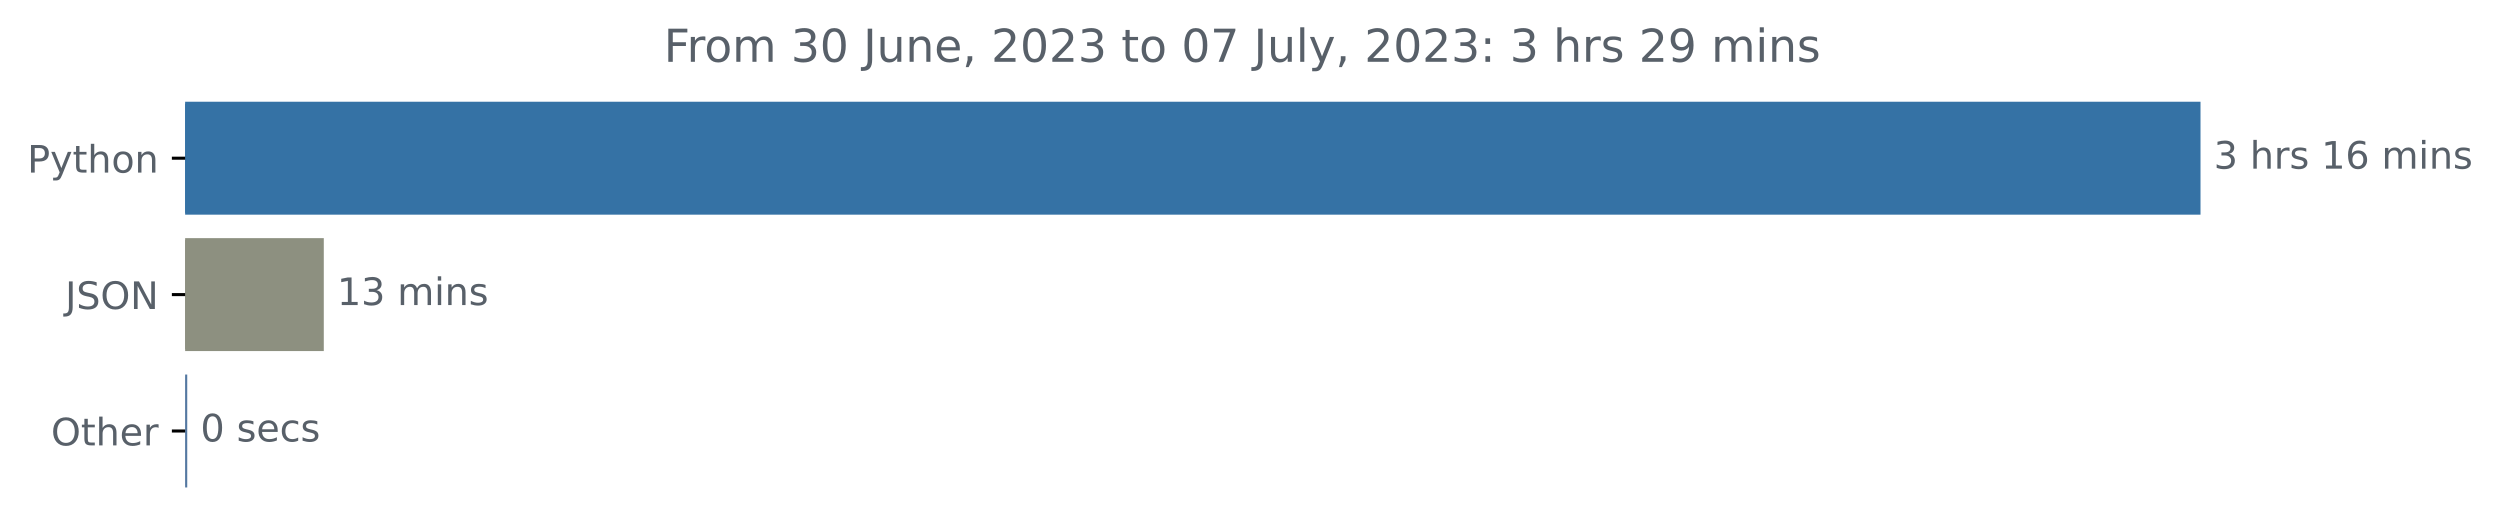
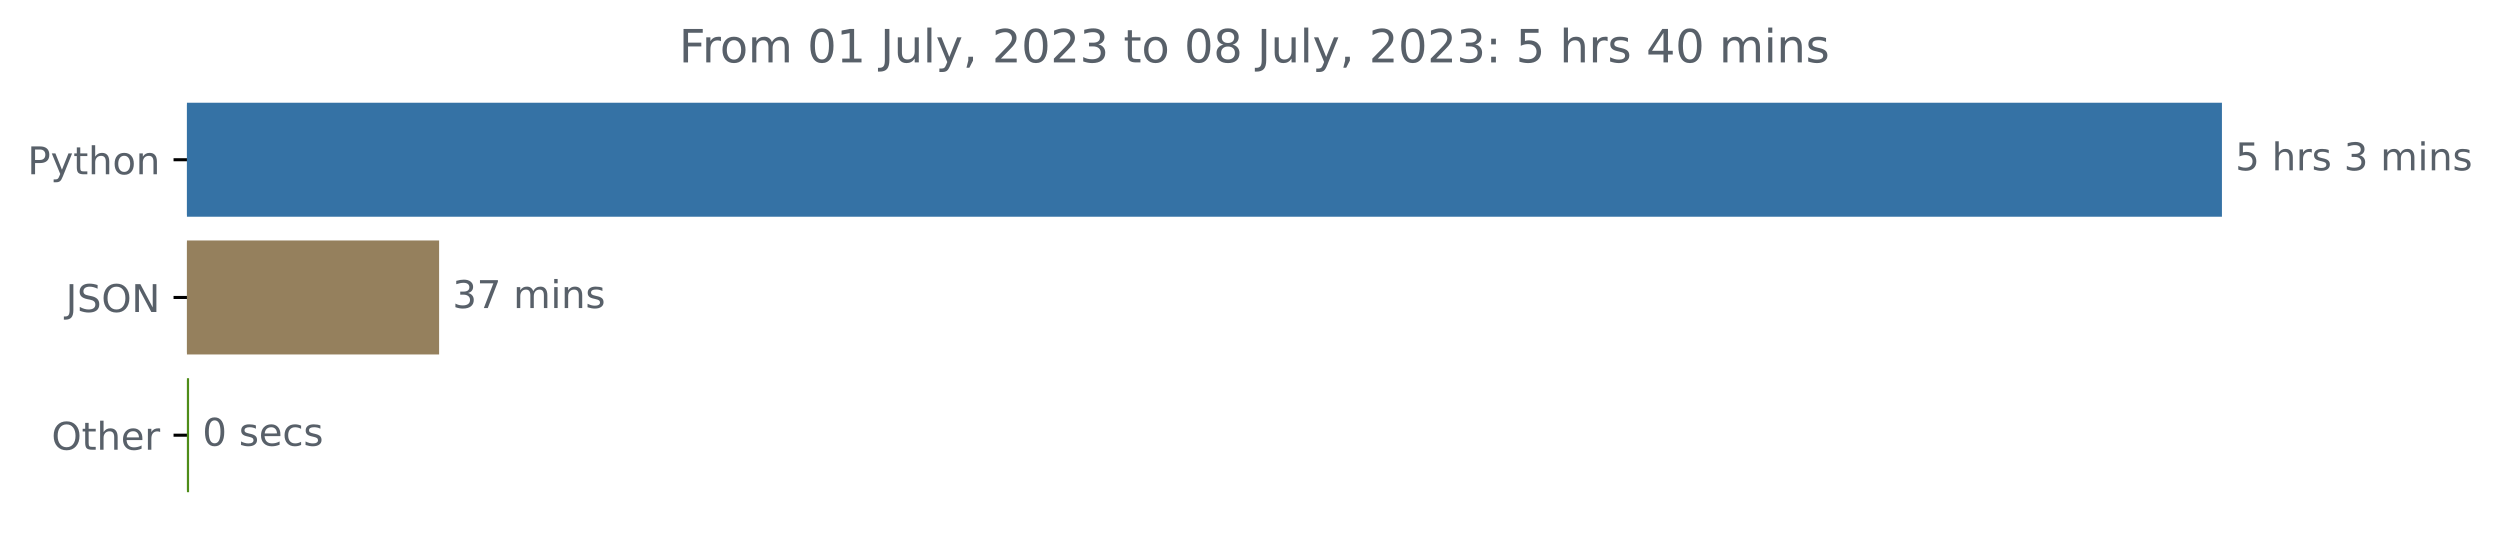
- <svg xmlns="http://www.w3.org/2000/svg" xmlns:xlink="http://www.w3.org/1999/xlink" width="659.836pt" height="140.398pt" viewBox="0 0 659.836 140.398" version="1.1">
+ <svg xmlns="http://www.w3.org/2000/svg" xmlns:xlink="http://www.w3.org/1999/xlink" width="653.474pt" height="140.398pt" viewBox="0 0 653.474 140.398" version="1.1">
  <defs>
    <style type="text/css">*{stroke-linejoin: round; stroke-linecap: butt}</style>
  </defs>
  <g id="figure_1">
    <g id="patch_1">
-       <path d="M 0 140.398  L 659.836 140.398  L 659.836 0  L 0 0  L 0 140.398  z " style="fill: none" />
+       <path d="M 0 140.398  L 653.474 140.398  L 653.474 0  L 0 0  L 0 140.398  z " style="fill: none" />
    </g>
    <g id="axes_1">
      <g id="patch_2">
-         <path d="M 48.862 27.358  L 580.291 27.358  L 580.291 56.158  L 48.862 56.158  z " clip-path="url(#pc261e2a13d)" style="fill: #3572a5; stroke: #3572a5; stroke-linejoin: miter" />
+         <path d="M 48.862 27.358  L 580.291 27.358  L 580.291 56.158  L 48.862 56.158  z " clip-path="url(#p635d8d9497)" style="fill: #3572a5; stroke: #3572a5; stroke-linejoin: miter" />
      </g>
      <g id="patch_3">
-         <path d="M 48.862 63.358  L 84.961 63.358  L 84.961 92.158  L 48.862 92.158  z " clip-path="url(#pc261e2a13d)" style="fill: #8d9080; stroke: #8d9080; stroke-linejoin: miter" />
+         <path d="M 48.862 63.358  L 114.276 63.358  L 114.276 92.158  L 48.862 92.158  z " clip-path="url(#p635d8d9497)" style="fill: #95805d; stroke: #95805d; stroke-linejoin: miter" />
      </g>
      <g id="patch_4">
-         <path d="M 48.862 99.358  L 48.919 99.358  L 48.919 128.158  L 48.862 128.158  z " clip-path="url(#pc261e2a13d)" style="fill: #5478a1; stroke: #5478a1; stroke-linejoin: miter" />
+         <path d="M 48.862 99.358  L 48.922 99.358  L 48.922 128.158  L 48.862 128.158  z " clip-path="url(#p635d8d9497)" style="fill: #4e8c18; stroke: #4e8c18; stroke-linejoin: miter" />
      </g>
      <g id="matplotlib.axis_1" />
      <g id="matplotlib.axis_2">
        <g id="ytick_1">
          <g id="line2d_1">
            <defs>
-               <path id="m80db1197f5" d="M 0 0  L -3.5 0  " style="stroke: #000000; stroke-width: 0.8" />
+               <path id="me69c585c0b" d="M 0 0  L -3.5 0  " style="stroke: #000000; stroke-width: 0.8" />
            </defs>
            <g>
-               <use xlink:href="#m80db1197f5" x="48.862" y="41.758" style="stroke: #000000; stroke-width: 0.8" />
+               <use xlink:href="#me69c585c0b" x="48.862" y="41.758" style="stroke: #000000; stroke-width: 0.8" />
            </g>
          </g>
          <g id="text_1">
            <g style="fill: #586069" transform="translate(7.2 45.55734)scale(0.1 -0.1)">
              <defs>
                <path id="DejaVuSans-50" d="M 1259 4147  L 1259 2394  L 2053 2394  Q 2494 2394 2734 2622  Q 2975 2850 2975 3272  Q 2975 3691 2734 3919  Q 2494 4147 2053 4147  L 1259 4147  z M 628 4666  L 2053 4666  Q 2838 4666 3239 4311  Q 3641 3956 3641 3272  Q 3641 2581 3239 2228  Q 2838 1875 2053 1875  L 1259 1875  L 1259 0  L 628 0  L 628 4666  z " transform="scale(0.015625)" />
                <path id="DejaVuSans-79" d="M 2059 -325  Q 1816 -950 1584 -1140  Q 1353 -1331 966 -1331  L 506 -1331  L 506 -850  L 844 -850  Q 1081 -850 1212 -737  Q 1344 -625 1503 -206  L 1606 56  L 191 3500  L 800 3500  L 1894 763  L 2988 3500  L 3597 3500  L 2059 -325  z " transform="scale(0.015625)" />
                <path id="DejaVuSans-74" d="M 1172 4494  L 1172 3500  L 2356 3500  L 2356 3053  L 1172 3053  L 1172 1153  Q 1172 725 1289 603  Q 1406 481 1766 481  L 2356 481  L 2356 0  L 1766 0  Q 1100 0 847 248  Q 594 497 594 1153  L 594 3053  L 172 3053  L 172 3500  L 594 3500  L 594 4494  L 1172 4494  z " transform="scale(0.015625)" />
                <path id="DejaVuSans-68" d="M 3513 2113  L 3513 0  L 2938 0  L 2938 2094  Q 2938 2591 2744 2837  Q 2550 3084 2163 3084  Q 1697 3084 1428 2787  Q 1159 2491 1159 1978  L 1159 0  L 581 0  L 581 4863  L 1159 4863  L 1159 2956  Q 1366 3272 1645 3428  Q 1925 3584 2291 3584  Q 2894 3584 3203 3211  Q 3513 2838 3513 2113  z " transform="scale(0.015625)" />
                <path id="DejaVuSans-6f" d="M 1959 3097  Q 1497 3097 1228 2736  Q 959 2375 959 1747  Q 959 1119 1226 758  Q 1494 397 1959 397  Q 2419 397 2687 759  Q 2956 1122 2956 1747  Q 2956 2369 2687 2733  Q 2419 3097 1959 3097  z M 1959 3584  Q 2709 3584 3137 3096  Q 3566 2609 3566 1747  Q 3566 888 3137 398  Q 2709 -91 1959 -91  Q 1206 -91 779 398  Q 353 888 353 1747  Q 353 2609 779 3096  Q 1206 3584 1959 3584  z " transform="scale(0.015625)" />
                <path id="DejaVuSans-6e" d="M 3513 2113  L 3513 0  L 2938 0  L 2938 2094  Q 2938 2591 2744 2837  Q 2550 3084 2163 3084  Q 1697 3084 1428 2787  Q 1159 2491 1159 1978  L 1159 0  L 581 0  L 581 3500  L 1159 3500  L 1159 2956  Q 1366 3272 1645 3428  Q 1925 3584 2291 3584  Q 2894 3584 3203 3211  Q 3513 2838 3513 2113  z " transform="scale(0.015625)" />
              </defs>
              <use xlink:href="#DejaVuSans-50" />
              <use xlink:href="#DejaVuSans-79" x="60.303" />
              <use xlink:href="#DejaVuSans-74" x="119.482" />
              <use xlink:href="#DejaVuSans-68" x="158.691" />
              <use xlink:href="#DejaVuSans-6f" x="222.07" />
              <use xlink:href="#DejaVuSans-6e" x="283.252" />
            </g>
          </g>
        </g>
        <g id="ytick_2">
          <g id="line2d_2">
            <g>
-               <use xlink:href="#m80db1197f5" x="48.862" y="77.758" style="stroke: #000000; stroke-width: 0.8" />
+               <use xlink:href="#me69c585c0b" x="48.862" y="77.758" style="stroke: #000000; stroke-width: 0.8" />
            </g>
          </g>
          <g id="text_2">
            <g style="fill: #586069" transform="translate(17.21094 81.55734)scale(0.1 -0.1)">
              <defs>
                <path id="DejaVuSans-4a" d="M 628 4666  L 1259 4666  L 1259 325  Q 1259 -519 939 -900  Q 619 -1281 -91 -1281  L -331 -1281  L -331 -750  L -134 -750  Q 284 -750 456 -515  Q 628 -281 628 325  L 628 4666  z " transform="scale(0.015625)" />
                <path id="DejaVuSans-53" d="M 3425 4513  L 3425 3897  Q 3066 4069 2747 4153  Q 2428 4238 2131 4238  Q 1616 4238 1336 4038  Q 1056 3838 1056 3469  Q 1056 3159 1242 3001  Q 1428 2844 1947 2747  L 2328 2669  Q 3034 2534 3370 2195  Q 3706 1856 3706 1288  Q 3706 609 3251 259  Q 2797 -91 1919 -91  Q 1588 -91 1214 -16  Q 841 59 441 206  L 441 856  Q 825 641 1194 531  Q 1563 422 1919 422  Q 2459 422 2753 634  Q 3047 847 3047 1241  Q 3047 1584 2836 1778  Q 2625 1972 2144 2069  L 1759 2144  Q 1053 2284 737 2584  Q 422 2884 422 3419  Q 422 4038 858 4394  Q 1294 4750 2059 4750  Q 2388 4750 2728 4690  Q 3069 4631 3425 4513  z " transform="scale(0.015625)" />
                <path id="DejaVuSans-4f" d="M 2522 4238  Q 1834 4238 1429 3725  Q 1025 3213 1025 2328  Q 1025 1447 1429 934  Q 1834 422 2522 422  Q 3209 422 3611 934  Q 4013 1447 4013 2328  Q 4013 3213 3611 3725  Q 3209 4238 2522 4238  z M 2522 4750  Q 3503 4750 4090 4092  Q 4678 3434 4678 2328  Q 4678 1225 4090 567  Q 3503 -91 2522 -91  Q 1538 -91 948 565  Q 359 1222 359 2328  Q 359 3434 948 4092  Q 1538 4750 2522 4750  z " transform="scale(0.015625)" />
                <path id="DejaVuSans-4e" d="M 628 4666  L 1478 4666  L 3547 763  L 3547 4666  L 4159 4666  L 4159 0  L 3309 0  L 1241 3903  L 1241 0  L 628 0  L 628 4666  z " transform="scale(0.015625)" />
              </defs>
              <use xlink:href="#DejaVuSans-4a" />
              <use xlink:href="#DejaVuSans-53" x="29.492" />
              <use xlink:href="#DejaVuSans-4f" x="92.969" />
              <use xlink:href="#DejaVuSans-4e" x="171.68" />
            </g>
          </g>
        </g>
        <g id="ytick_3">
          <g id="line2d_3">
            <g>
-               <use xlink:href="#m80db1197f5" x="48.862" y="113.758" style="stroke: #000000; stroke-width: 0.8" />
+               <use xlink:href="#me69c585c0b" x="48.862" y="113.758" style="stroke: #000000; stroke-width: 0.8" />
            </g>
          </g>
          <g id="text_3">
            <g style="fill: #586069" transform="translate(13.46875 117.5573)scale(0.1 -0.1)">
              <defs>
                <path id="DejaVuSans-65" d="M 3597 1894  L 3597 1613  L 953 1613  Q 991 1019 1311 708  Q 1631 397 2203 397  Q 2534 397 2845 478  Q 3156 559 3463 722  L 3463 178  Q 3153 47 2828 -22  Q 2503 -91 2169 -91  Q 1331 -91 842 396  Q 353 884 353 1716  Q 353 2575 817 3079  Q 1281 3584 2069 3584  Q 2775 3584 3186 3129  Q 3597 2675 3597 1894  z M 3022 2063  Q 3016 2534 2758 2815  Q 2500 3097 2075 3097  Q 1594 3097 1305 2825  Q 1016 2553 972 2059  L 3022 2063  z " transform="scale(0.015625)" />
                <path id="DejaVuSans-72" d="M 2631 2963  Q 2534 3019 2420 3045  Q 2306 3072 2169 3072  Q 1681 3072 1420 2755  Q 1159 2438 1159 1844  L 1159 0  L 581 0  L 581 3500  L 1159 3500  L 1159 2956  Q 1341 3275 1631 3429  Q 1922 3584 2338 3584  Q 2397 3584 2469 3576  Q 2541 3569 2628 3553  L 2631 2963  z " transform="scale(0.015625)" />
              </defs>
              <use xlink:href="#DejaVuSans-4f" />
              <use xlink:href="#DejaVuSans-74" x="78.711" />
              <use xlink:href="#DejaVuSans-68" x="117.92" />
              <use xlink:href="#DejaVuSans-65" x="181.299" />
              <use xlink:href="#DejaVuSans-72" x="242.822" />
            </g>
          </g>
        </g>
      </g>
      <g id="text_4">
        <g style="fill: #586069" transform="translate(584.2911 44.5175)scale(0.1 -0.1)">
          <defs>
-             <path id="DejaVuSans-33" d="M 2597 2516  Q 3050 2419 3304 2112  Q 3559 1806 3559 1356  Q 3559 666 3084 287  Q 2609 -91 1734 -91  Q 1441 -91 1130 -33  Q 819 25 488 141  L 488 750  Q 750 597 1062 519  Q 1375 441 1716 441  Q 2309 441 2620 675  Q 2931 909 2931 1356  Q 2931 1769 2642 2001  Q 2353 2234 1838 2234  L 1294 2234  L 1294 2753  L 1863 2753  Q 2328 2753 2575 2939  Q 2822 3125 2822 3475  Q 2822 3834 2567 4026  Q 2313 4219 1838 4219  Q 1578 4219 1281 4162  Q 984 4106 628 3988  L 628 4550  Q 988 4650 1302 4700  Q 1616 4750 1894 4750  Q 2613 4750 3031 4423  Q 3450 4097 3450 3541  Q 3450 3153 3228 2886  Q 3006 2619 2597 2516  z " transform="scale(0.015625)" />
+             <path id="DejaVuSans-35" d="M 691 4666  L 3169 4666  L 3169 4134  L 1269 4134  L 1269 2991  Q 1406 3038 1543 3061  Q 1681 3084 1819 3084  Q 2600 3084 3056 2656  Q 3513 2228 3513 1497  Q 3513 744 3044 326  Q 2575 -91 1722 -91  Q 1428 -91 1123 -41  Q 819 9 494 109  L 494 744  Q 775 591 1075 516  Q 1375 441 1709 441  Q 2250 441 2565 725  Q 2881 1009 2881 1497  Q 2881 1984 2565 2268  Q 2250 2553 1709 2553  Q 1456 2553 1204 2497  Q 953 2441 691 2322  L 691 4666  z " transform="scale(0.015625)" />
            <path id="DejaVuSans-20" transform="scale(0.015625)" />
            <path id="DejaVuSans-73" d="M 2834 3397  L 2834 2853  Q 2591 2978 2328 3040  Q 2066 3103 1784 3103  Q 1356 3103 1142 2972  Q 928 2841 928 2578  Q 928 2378 1081 2264  Q 1234 2150 1697 2047  L 1894 2003  Q 2506 1872 2764 1633  Q 3022 1394 3022 966  Q 3022 478 2636 193  Q 2250 -91 1575 -91  Q 1294 -91 989 -36  Q 684 19 347 128  L 347 722  Q 666 556 975 473  Q 1284 391 1588 391  Q 1994 391 2212 530  Q 2431 669 2431 922  Q 2431 1156 2273 1281  Q 2116 1406 1581 1522  L 1381 1569  Q 847 1681 609 1914  Q 372 2147 372 2553  Q 372 3047 722 3315  Q 1072 3584 1716 3584  Q 2034 3584 2315 3537  Q 2597 3491 2834 3397  z " transform="scale(0.015625)" />
-             <path id="DejaVuSans-31" d="M 794 531  L 1825 531  L 1825 4091  L 703 3866  L 703 4441  L 1819 4666  L 2450 4666  L 2450 531  L 3481 531  L 3481 0  L 794 0  L 794 531  z " transform="scale(0.015625)" />
-             <path id="DejaVuSans-36" d="M 2113 2584  Q 1688 2584 1439 2293  Q 1191 2003 1191 1497  Q 1191 994 1439 701  Q 1688 409 2113 409  Q 2538 409 2786 701  Q 3034 994 3034 1497  Q 3034 2003 2786 2293  Q 2538 2584 2113 2584  z M 3366 4563  L 3366 3988  Q 3128 4100 2886 4159  Q 2644 4219 2406 4219  Q 1781 4219 1451 3797  Q 1122 3375 1075 2522  Q 1259 2794 1537 2939  Q 1816 3084 2150 3084  Q 2853 3084 3261 2657  Q 3669 2231 3669 1497  Q 3669 778 3244 343  Q 2819 -91 2113 -91  Q 1303 -91 875 529  Q 447 1150 447 2328  Q 447 3434 972 4092  Q 1497 4750 2381 4750  Q 2619 4750 2861 4703  Q 3103 4656 3366 4563  z " transform="scale(0.015625)" />
+             <path id="DejaVuSans-33" d="M 2597 2516  Q 3050 2419 3304 2112  Q 3559 1806 3559 1356  Q 3559 666 3084 287  Q 2609 -91 1734 -91  Q 1441 -91 1130 -33  Q 819 25 488 141  L 488 750  Q 750 597 1062 519  Q 1375 441 1716 441  Q 2309 441 2620 675  Q 2931 909 2931 1356  Q 2931 1769 2642 2001  Q 2353 2234 1838 2234  L 1294 2234  L 1294 2753  L 1863 2753  Q 2328 2753 2575 2939  Q 2822 3125 2822 3475  Q 2822 3834 2567 4026  Q 2313 4219 1838 4219  Q 1578 4219 1281 4162  Q 984 4106 628 3988  L 628 4550  Q 988 4650 1302 4700  Q 1616 4750 1894 4750  Q 2613 4750 3031 4423  Q 3450 4097 3450 3541  Q 3450 3153 3228 2886  Q 3006 2619 2597 2516  z " transform="scale(0.015625)" />
            <path id="DejaVuSans-6d" d="M 3328 2828  Q 3544 3216 3844 3400  Q 4144 3584 4550 3584  Q 5097 3584 5394 3201  Q 5691 2819 5691 2113  L 5691 0  L 5113 0  L 5113 2094  Q 5113 2597 4934 2840  Q 4756 3084 4391 3084  Q 3944 3084 3684 2787  Q 3425 2491 3425 1978  L 3425 0  L 2847 0  L 2847 2094  Q 2847 2600 2669 2842  Q 2491 3084 2119 3084  Q 1678 3084 1418 2786  Q 1159 2488 1159 1978  L 1159 0  L 581 0  L 581 3500  L 1159 3500  L 1159 2956  Q 1356 3278 1631 3431  Q 1906 3584 2284 3584  Q 2666 3584 2933 3390  Q 3200 3197 3328 2828  z " transform="scale(0.015625)" />
            <path id="DejaVuSans-69" d="M 603 3500  L 1178 3500  L 1178 0  L 603 0  L 603 3500  z M 603 4863  L 1178 4863  L 1178 4134  L 603 4134  L 603 4863  z " transform="scale(0.015625)" />
          </defs>
-           <use xlink:href="#DejaVuSans-33" />
+           <use xlink:href="#DejaVuSans-35" />
          <use xlink:href="#DejaVuSans-20" x="63.623" />
          <use xlink:href="#DejaVuSans-68" x="95.41" />
          <use xlink:href="#DejaVuSans-72" x="158.789" />
          <use xlink:href="#DejaVuSans-73" x="199.902" />
          <use xlink:href="#DejaVuSans-20" x="252.002" />
-           <use xlink:href="#DejaVuSans-31" x="283.789" />
-           <use xlink:href="#DejaVuSans-36" x="347.412" />
-           <use xlink:href="#DejaVuSans-20" x="411.035" />
-           <use xlink:href="#DejaVuSans-6d" x="442.822" />
-           <use xlink:href="#DejaVuSans-69" x="540.234" />
-           <use xlink:href="#DejaVuSans-6e" x="568.018" />
-           <use xlink:href="#DejaVuSans-73" x="631.396" />
+           <use xlink:href="#DejaVuSans-33" x="283.789" />
+           <use xlink:href="#DejaVuSans-20" x="347.412" />
+           <use xlink:href="#DejaVuSans-6d" x="379.199" />
+           <use xlink:href="#DejaVuSans-69" x="476.611" />
+           <use xlink:href="#DejaVuSans-6e" x="504.395" />
+           <use xlink:href="#DejaVuSans-73" x="567.773" />
        </g>
      </g>
      <g id="text_5">
-         <g style="fill: #586069" transform="translate(88.96082 80.5175)scale(0.1 -0.1)">
-           <use xlink:href="#DejaVuSans-31" />
-           <use xlink:href="#DejaVuSans-33" x="63.623" />
+         <g style="fill: #586069" transform="translate(118.2764 80.5175)scale(0.1 -0.1)">
+           <defs>
+             <path id="DejaVuSans-37" d="M 525 4666  L 3525 4666  L 3525 4397  L 1831 0  L 1172 0  L 2766 4134  L 525 4134  L 525 4666  z " transform="scale(0.015625)" />
+           </defs>
+           <use xlink:href="#DejaVuSans-33" />
+           <use xlink:href="#DejaVuSans-37" x="63.623" />
          <use xlink:href="#DejaVuSans-20" x="127.246" />
          <use xlink:href="#DejaVuSans-6d" x="159.033" />
          <use xlink:href="#DejaVuSans-69" x="256.445" />
          <use xlink:href="#DejaVuSans-6e" x="284.229" />
          <use xlink:href="#DejaVuSans-73" x="347.607" />
        </g>
      </g>
      <g id="text_6">
-         <g style="fill: #586069" transform="translate(52.91926 116.5175)scale(0.1 -0.1)">
+         <g style="fill: #586069" transform="translate(52.92218 116.5175)scale(0.1 -0.1)">
          <defs>
            <path id="DejaVuSans-30" d="M 2034 4250  Q 1547 4250 1301 3770  Q 1056 3291 1056 2328  Q 1056 1369 1301 889  Q 1547 409 2034 409  Q 2525 409 2770 889  Q 3016 1369 3016 2328  Q 3016 3291 2770 3770  Q 2525 4250 2034 4250  z M 2034 4750  Q 2819 4750 3233 4129  Q 3647 3509 3647 2328  Q 3647 1150 3233 529  Q 2819 -91 2034 -91  Q 1250 -91 836 529  Q 422 1150 422 2328  Q 422 3509 836 4129  Q 1250 4750 2034 4750  z " transform="scale(0.015625)" />
            <path id="DejaVuSans-63" d="M 3122 3366  L 3122 2828  Q 2878 2963 2633 3030  Q 2388 3097 2138 3097  Q 1578 3097 1268 2742  Q 959 2388 959 1747  Q 959 1106 1268 751  Q 1578 397 2138 397  Q 2388 397 2633 464  Q 2878 531 3122 666  L 3122 134  Q 2881 22 2623 -34  Q 2366 -91 2075 -91  Q 1284 -91 818 406  Q 353 903 353 1747  Q 353 2603 823 3093  Q 1294 3584 2113 3584  Q 2378 3584 2631 3529  Q 2884 3475 3122 3366  z " transform="scale(0.015625)" />
          </defs>
          <use xlink:href="#DejaVuSans-30" />
          <use xlink:href="#DejaVuSans-20" x="63.623" />
          <use xlink:href="#DejaVuSans-73" x="95.41" />
          <use xlink:href="#DejaVuSans-65" x="147.51" />
          <use xlink:href="#DejaVuSans-63" x="209.033" />
          <use xlink:href="#DejaVuSans-73" x="264.014" />
        </g>
      </g>
      <g id="text_7">
-         <g style="fill: #586069" transform="translate(175.2113 16.31812)scale(0.12 -0.12)">
+         <g style="fill: #586069" transform="translate(177.4875 16.31812)scale(0.12 -0.12)">
          <defs>
            <path id="DejaVuSans-46" d="M 628 4666  L 3309 4666  L 3309 4134  L 1259 4134  L 1259 2759  L 3109 2759  L 3109 2228  L 1259 2228  L 1259 0  L 628 0  L 628 4666  z " transform="scale(0.015625)" />
+             <path id="DejaVuSans-31" d="M 794 531  L 1825 531  L 1825 4091  L 703 3866  L 703 4441  L 1819 4666  L 2450 4666  L 2450 531  L 3481 531  L 3481 0  L 794 0  L 794 531  z " transform="scale(0.015625)" />
            <path id="DejaVuSans-75" d="M 544 1381  L 544 3500  L 1119 3500  L 1119 1403  Q 1119 906 1312 657  Q 1506 409 1894 409  Q 2359 409 2629 706  Q 2900 1003 2900 1516  L 2900 3500  L 3475 3500  L 3475 0  L 2900 0  L 2900 538  Q 2691 219 2414 64  Q 2138 -91 1772 -91  Q 1169 -91 856 284  Q 544 659 544 1381  z M 1991 3584  L 1991 3584  z " transform="scale(0.015625)" />
+             <path id="DejaVuSans-6c" d="M 603 4863  L 1178 4863  L 1178 0  L 603 0  L 603 4863  z " transform="scale(0.015625)" />
            <path id="DejaVuSans-2c" d="M 750 794  L 1409 794  L 1409 256  L 897 -744  L 494 -744  L 750 256  L 750 794  z " transform="scale(0.015625)" />
            <path id="DejaVuSans-32" d="M 1228 531  L 3431 531  L 3431 0  L 469 0  L 469 531  Q 828 903 1448 1529  Q 2069 2156 2228 2338  Q 2531 2678 2651 2914  Q 2772 3150 2772 3378  Q 2772 3750 2511 3984  Q 2250 4219 1831 4219  Q 1534 4219 1204 4116  Q 875 4013 500 3803  L 500 4441  Q 881 4594 1212 4672  Q 1544 4750 1819 4750  Q 2544 4750 2975 4387  Q 3406 4025 3406 3419  Q 3406 3131 3298 2873  Q 3191 2616 2906 2266  Q 2828 2175 2409 1742  Q 1991 1309 1228 531  z " transform="scale(0.015625)" />
-             <path id="DejaVuSans-37" d="M 525 4666  L 3525 4666  L 3525 4397  L 1831 0  L 1172 0  L 2766 4134  L 525 4134  L 525 4666  z " transform="scale(0.015625)" />
-             <path id="DejaVuSans-6c" d="M 603 4863  L 1178 4863  L 1178 0  L 603 0  L 603 4863  z " transform="scale(0.015625)" />
+             <path id="DejaVuSans-38" d="M 2034 2216  Q 1584 2216 1326 1975  Q 1069 1734 1069 1313  Q 1069 891 1326 650  Q 1584 409 2034 409  Q 2484 409 2743 651  Q 3003 894 3003 1313  Q 3003 1734 2745 1975  Q 2488 2216 2034 2216  z M 1403 2484  Q 997 2584 770 2862  Q 544 3141 544 3541  Q 544 4100 942 4425  Q 1341 4750 2034 4750  Q 2731 4750 3128 4425  Q 3525 4100 3525 3541  Q 3525 3141 3298 2862  Q 3072 2584 2669 2484  Q 3125 2378 3379 2068  Q 3634 1759 3634 1313  Q 3634 634 3220 271  Q 2806 -91 2034 -91  Q 1263 -91 848 271  Q 434 634 434 1313  Q 434 1759 690 2068  Q 947 2378 1403 2484  z M 1172 3481  Q 1172 3119 1398 2916  Q 1625 2713 2034 2713  Q 2441 2713 2670 2916  Q 2900 3119 2900 3481  Q 2900 3844 2670 4047  Q 2441 4250 2034 4250  Q 1625 4250 1398 4047  Q 1172 3844 1172 3481  z " transform="scale(0.015625)" />
            <path id="DejaVuSans-3a" d="M 750 794  L 1409 794  L 1409 0  L 750 0  L 750 794  z M 750 3309  L 1409 3309  L 1409 2516  L 750 2516  L 750 3309  z " transform="scale(0.015625)" />
-             <path id="DejaVuSans-39" d="M 703 97  L 703 672  Q 941 559 1184 500  Q 1428 441 1663 441  Q 2288 441 2617 861  Q 2947 1281 2994 2138  Q 2813 1869 2534 1725  Q 2256 1581 1919 1581  Q 1219 1581 811 2004  Q 403 2428 403 3163  Q 403 3881 828 4315  Q 1253 4750 1959 4750  Q 2769 4750 3195 4129  Q 3622 3509 3622 2328  Q 3622 1225 3098 567  Q 2575 -91 1691 -91  Q 1453 -91 1209 -44  Q 966 3 703 97  z M 1959 2075  Q 2384 2075 2632 2365  Q 2881 2656 2881 3163  Q 2881 3666 2632 3958  Q 2384 4250 1959 4250  Q 1534 4250 1286 3958  Q 1038 3666 1038 3163  Q 1038 2656 1286 2365  Q 1534 2075 1959 2075  z " transform="scale(0.015625)" />
+             <path id="DejaVuSans-34" d="M 2419 4116  L 825 1625  L 2419 1625  L 2419 4116  z M 2253 4666  L 3047 4666  L 3047 1625  L 3713 1625  L 3713 1100  L 3047 1100  L 3047 0  L 2419 0  L 2419 1100  L 313 1100  L 313 1709  L 2253 4666  z " transform="scale(0.015625)" />
          </defs>
          <use xlink:href="#DejaVuSans-46" />
          <use xlink:href="#DejaVuSans-72" x="50.27" />
          <use xlink:href="#DejaVuSans-6f" x="89.133" />
          <use xlink:href="#DejaVuSans-6d" x="150.314" />
          <use xlink:href="#DejaVuSans-20" x="247.727" />
-           <use xlink:href="#DejaVuSans-33" x="279.514" />
-           <use xlink:href="#DejaVuSans-30" x="343.137" />
+           <use xlink:href="#DejaVuSans-30" x="279.514" />
+           <use xlink:href="#DejaVuSans-31" x="343.137" />
          <use xlink:href="#DejaVuSans-20" x="406.76" />
          <use xlink:href="#DejaVuSans-4a" x="438.547" />
          <use xlink:href="#DejaVuSans-75" x="468.039" />
-           <use xlink:href="#DejaVuSans-6e" x="531.418" />
-           <use xlink:href="#DejaVuSans-65" x="594.797" />
-           <use xlink:href="#DejaVuSans-2c" x="656.32" />
-           <use xlink:href="#DejaVuSans-20" x="688.107" />
-           <use xlink:href="#DejaVuSans-32" x="719.895" />
-           <use xlink:href="#DejaVuSans-30" x="783.518" />
-           <use xlink:href="#DejaVuSans-32" x="847.141" />
-           <use xlink:href="#DejaVuSans-33" x="910.764" />
-           <use xlink:href="#DejaVuSans-20" x="974.387" />
-           <use xlink:href="#DejaVuSans-74" x="1006.174" />
-           <use xlink:href="#DejaVuSans-6f" x="1045.383" />
-           <use xlink:href="#DejaVuSans-20" x="1106.564" />
-           <use xlink:href="#DejaVuSans-30" x="1138.352" />
-           <use xlink:href="#DejaVuSans-37" x="1201.975" />
-           <use xlink:href="#DejaVuSans-20" x="1265.598" />
-           <use xlink:href="#DejaVuSans-4a" x="1297.385" />
-           <use xlink:href="#DejaVuSans-75" x="1326.877" />
-           <use xlink:href="#DejaVuSans-6c" x="1390.256" />
-           <use xlink:href="#DejaVuSans-79" x="1418.039" />
-           <use xlink:href="#DejaVuSans-2c" x="1477.219" />
-           <use xlink:href="#DejaVuSans-20" x="1509.006" />
-           <use xlink:href="#DejaVuSans-32" x="1540.793" />
-           <use xlink:href="#DejaVuSans-30" x="1604.416" />
-           <use xlink:href="#DejaVuSans-32" x="1668.039" />
-           <use xlink:href="#DejaVuSans-33" x="1731.662" />
-           <use xlink:href="#DejaVuSans-3a" x="1795.285" />
-           <use xlink:href="#DejaVuSans-20" x="1828.977" />
-           <use xlink:href="#DejaVuSans-33" x="1860.764" />
-           <use xlink:href="#DejaVuSans-20" x="1924.387" />
-           <use xlink:href="#DejaVuSans-68" x="1956.174" />
-           <use xlink:href="#DejaVuSans-72" x="2019.553" />
-           <use xlink:href="#DejaVuSans-73" x="2060.666" />
-           <use xlink:href="#DejaVuSans-20" x="2112.766" />
-           <use xlink:href="#DejaVuSans-32" x="2144.553" />
-           <use xlink:href="#DejaVuSans-39" x="2208.176" />
-           <use xlink:href="#DejaVuSans-20" x="2271.799" />
-           <use xlink:href="#DejaVuSans-6d" x="2303.586" />
-           <use xlink:href="#DejaVuSans-69" x="2400.998" />
-           <use xlink:href="#DejaVuSans-6e" x="2428.781" />
-           <use xlink:href="#DejaVuSans-73" x="2492.16" />
+           <use xlink:href="#DejaVuSans-6c" x="531.418" />
+           <use xlink:href="#DejaVuSans-79" x="559.201" />
+           <use xlink:href="#DejaVuSans-2c" x="618.381" />
+           <use xlink:href="#DejaVuSans-20" x="650.168" />
+           <use xlink:href="#DejaVuSans-32" x="681.955" />
+           <use xlink:href="#DejaVuSans-30" x="745.578" />
+           <use xlink:href="#DejaVuSans-32" x="809.201" />
+           <use xlink:href="#DejaVuSans-33" x="872.824" />
+           <use xlink:href="#DejaVuSans-20" x="936.447" />
+           <use xlink:href="#DejaVuSans-74" x="968.234" />
+           <use xlink:href="#DejaVuSans-6f" x="1007.443" />
+           <use xlink:href="#DejaVuSans-20" x="1068.625" />
+           <use xlink:href="#DejaVuSans-30" x="1100.412" />
+           <use xlink:href="#DejaVuSans-38" x="1164.035" />
+           <use xlink:href="#DejaVuSans-20" x="1227.658" />
+           <use xlink:href="#DejaVuSans-4a" x="1259.445" />
+           <use xlink:href="#DejaVuSans-75" x="1288.938" />
+           <use xlink:href="#DejaVuSans-6c" x="1352.316" />
+           <use xlink:href="#DejaVuSans-79" x="1380.1" />
+           <use xlink:href="#DejaVuSans-2c" x="1439.279" />
+           <use xlink:href="#DejaVuSans-20" x="1471.066" />
+           <use xlink:href="#DejaVuSans-32" x="1502.854" />
+           <use xlink:href="#DejaVuSans-30" x="1566.477" />
+           <use xlink:href="#DejaVuSans-32" x="1630.1" />
+           <use xlink:href="#DejaVuSans-33" x="1693.723" />
+           <use xlink:href="#DejaVuSans-3a" x="1757.346" />
+           <use xlink:href="#DejaVuSans-20" x="1791.037" />
+           <use xlink:href="#DejaVuSans-35" x="1822.824" />
+           <use xlink:href="#DejaVuSans-20" x="1886.447" />
+           <use xlink:href="#DejaVuSans-68" x="1918.234" />
+           <use xlink:href="#DejaVuSans-72" x="1981.613" />
+           <use xlink:href="#DejaVuSans-73" x="2022.727" />
+           <use xlink:href="#DejaVuSans-20" x="2074.826" />
+           <use xlink:href="#DejaVuSans-34" x="2106.613" />
+           <use xlink:href="#DejaVuSans-30" x="2170.236" />
+           <use xlink:href="#DejaVuSans-20" x="2233.859" />
+           <use xlink:href="#DejaVuSans-6d" x="2265.646" />
+           <use xlink:href="#DejaVuSans-69" x="2363.059" />
+           <use xlink:href="#DejaVuSans-6e" x="2390.842" />
+           <use xlink:href="#DejaVuSans-73" x="2454.221" />
        </g>
      </g>
    </g>
  </g>
  <defs>
-     <clipPath id="pc261e2a13d">
+     <clipPath id="p635d8d9497">
      <rect x="48.862" y="22.318" width="558" height="110.88" />
    </clipPath>
  </defs>
</svg>
